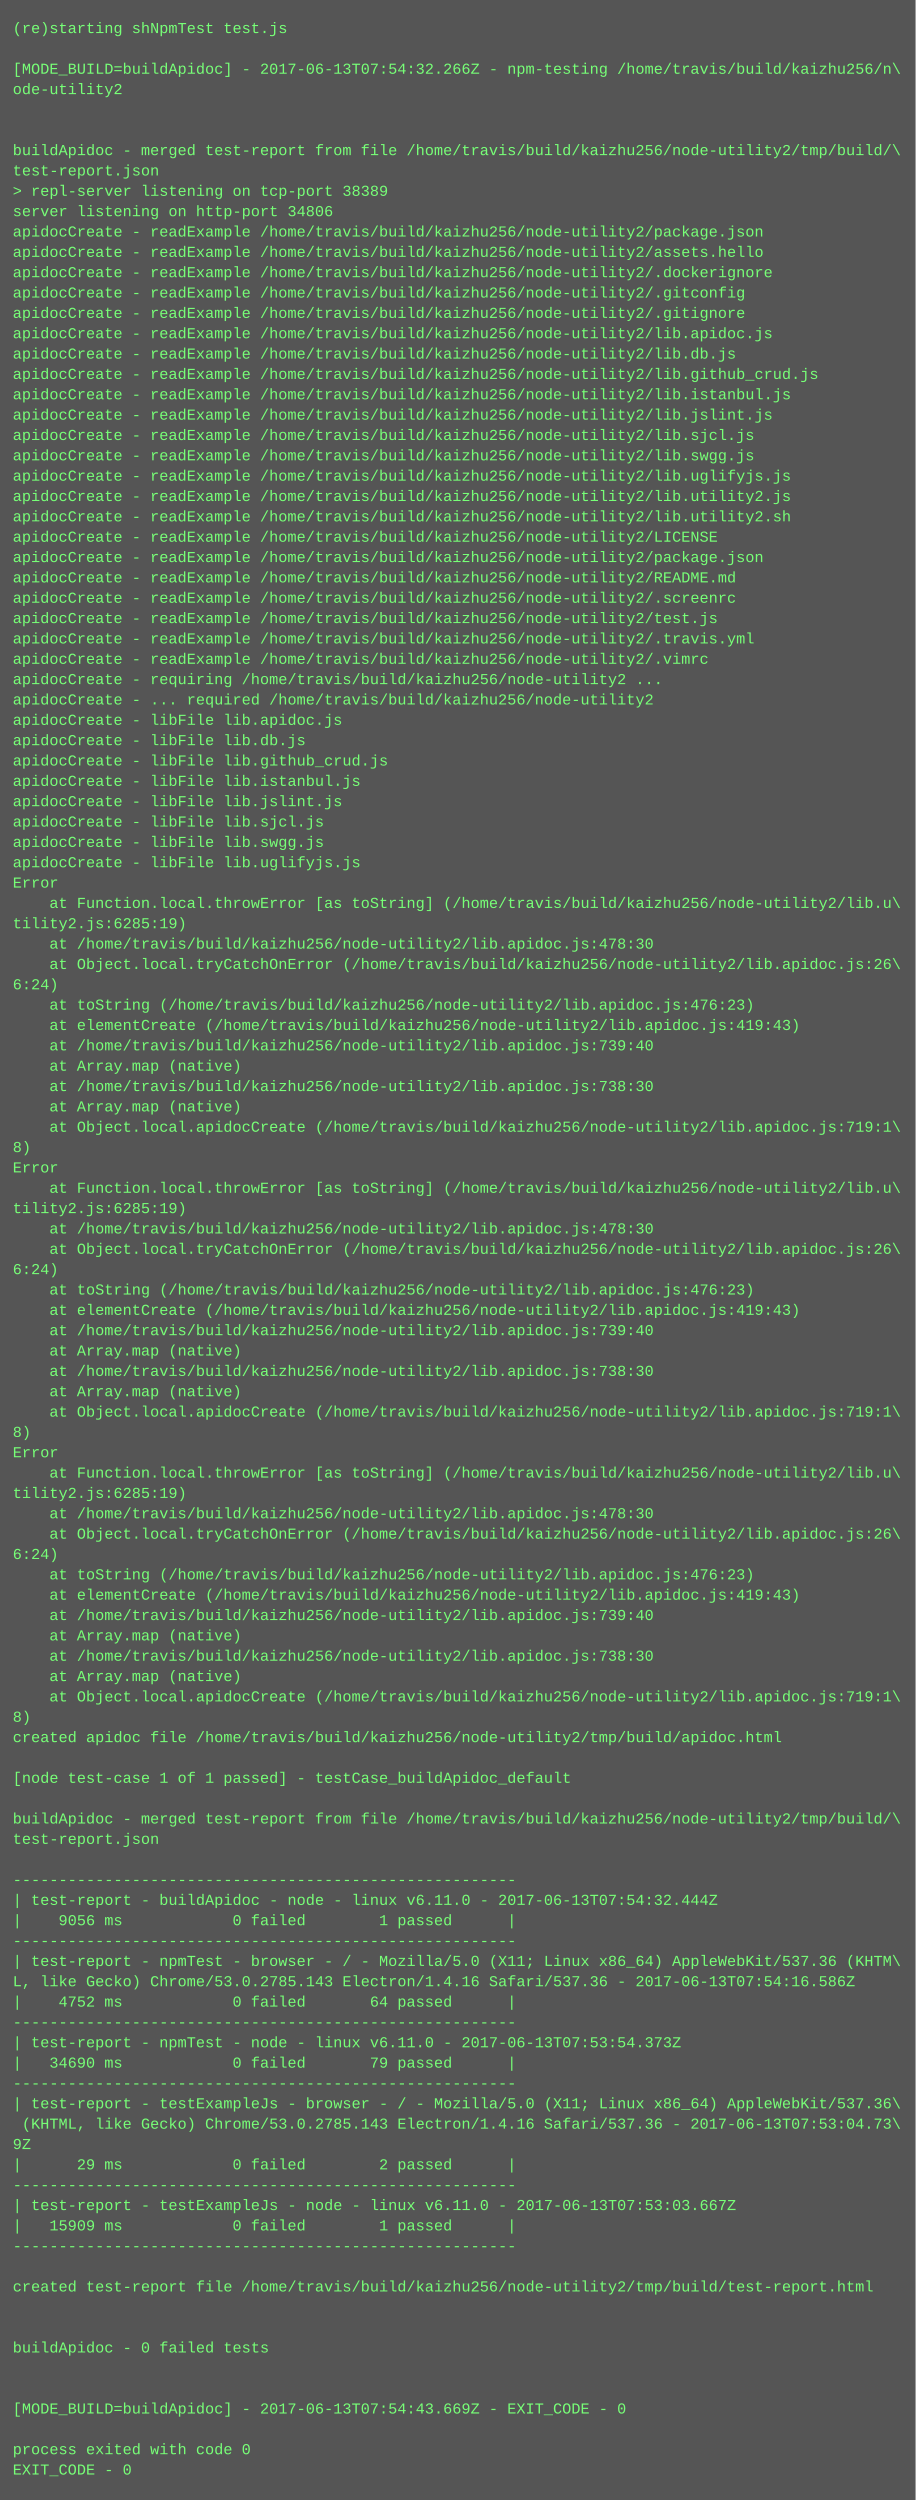
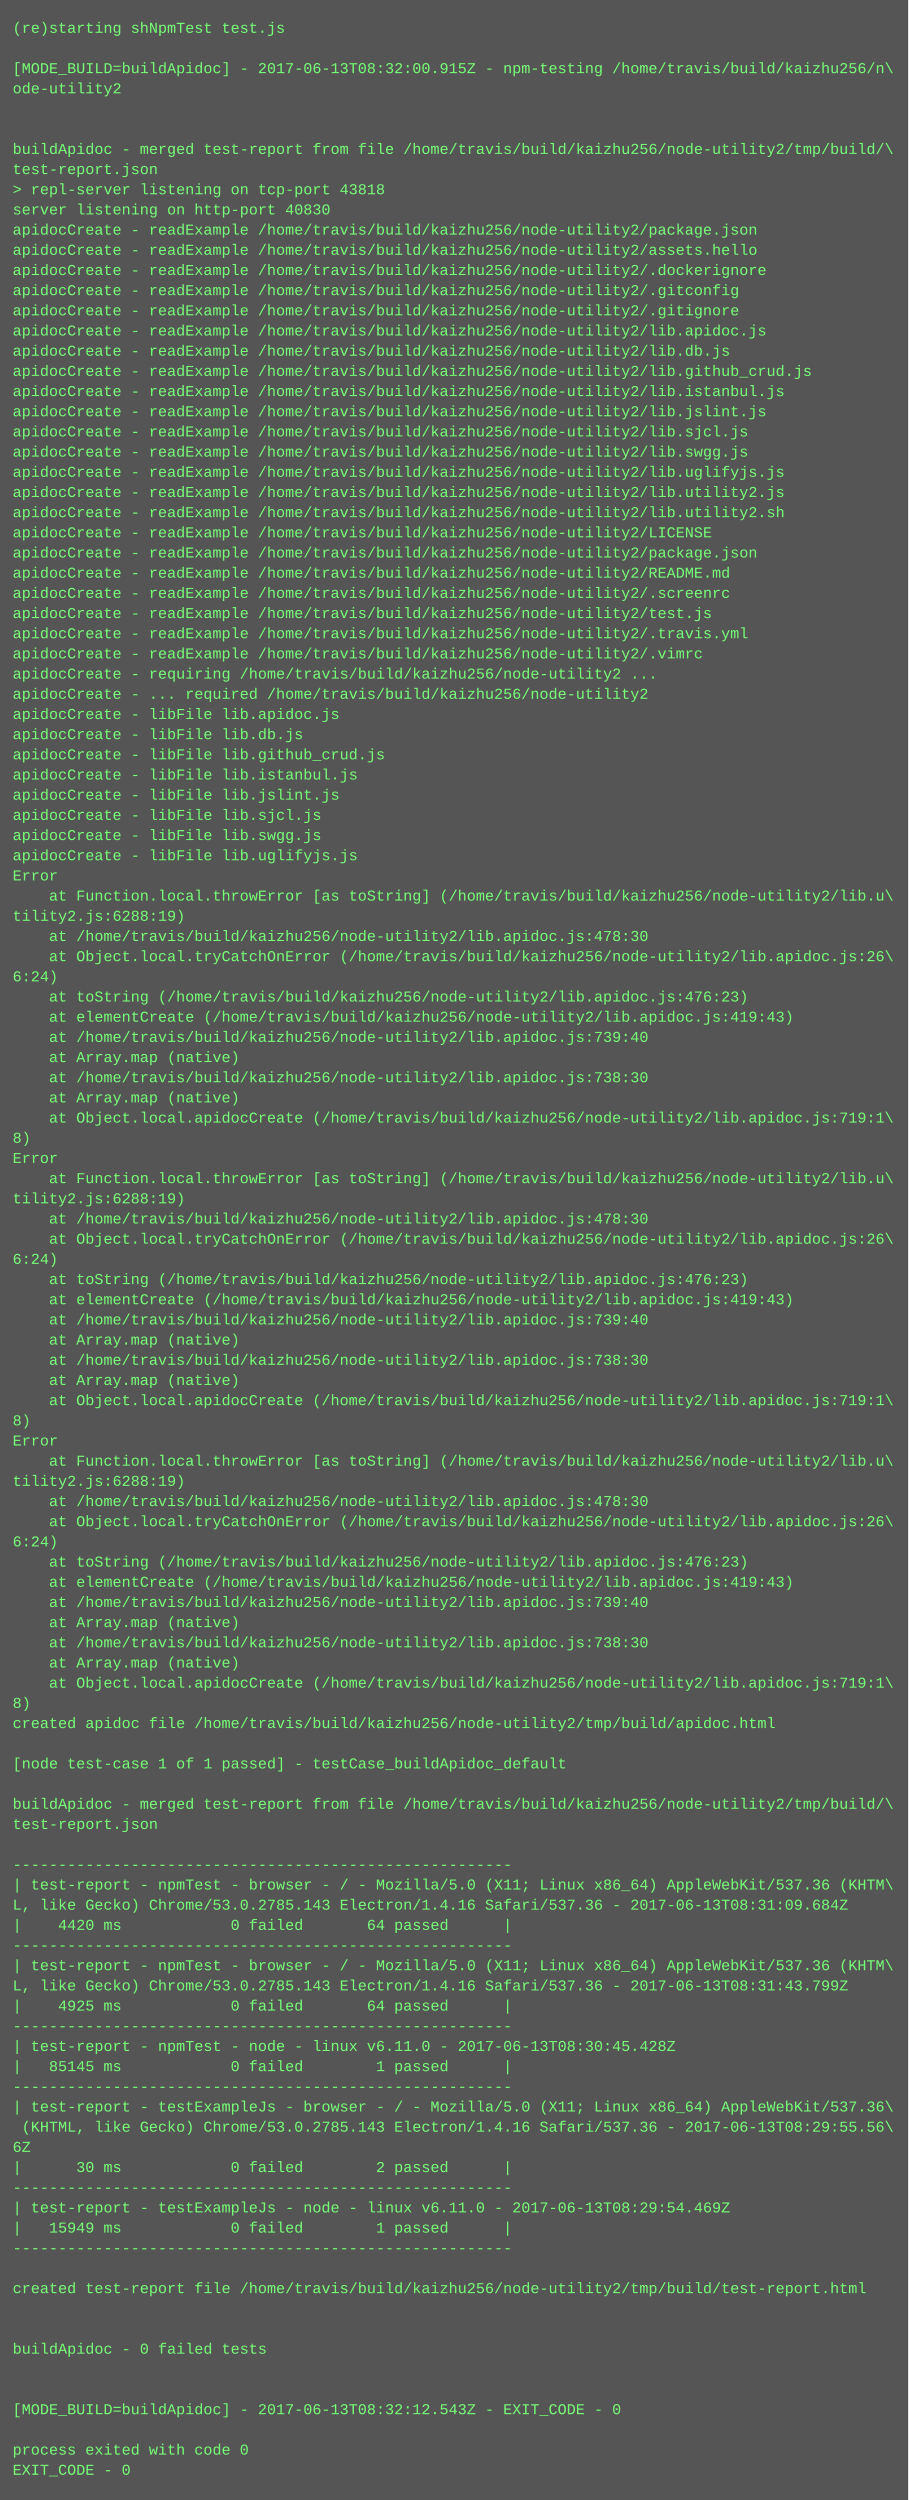
- <svg xmlns="http://www.w3.org/2000/svg" height="1966" width="720">
-   <rect height="1966" fill="#555" width="720" />
+ <svg xmlns="http://www.w3.org/2000/svg" height="1982" width="720">
+   <rect height="1982" fill="#555" width="720" />
  <text fill="#7f7" font-family="Courier New" font-size="12" xml:space="preserve">
    <tspan x="10" y="26">(re)starting shNpmTest test.js</tspan>
    <tspan x="10" y="42" />
-     <tspan x="10" y="58">[MODE_BUILD=buildApidoc] - 2017-06-13T07:54:32.266Z - npm-testing /home/travis/build/kaizhu256/n\</tspan>
+     <tspan x="10" y="58">[MODE_BUILD=buildApidoc] - 2017-06-13T08:32:00.915Z - npm-testing /home/travis/build/kaizhu256/n\</tspan>
    <tspan x="10" y="74">ode-utility2</tspan>
    <tspan x="10" y="90" />
    <tspan x="10" y="106" />
    <tspan x="10" y="122">buildApidoc - merged test-report from file /home/travis/build/kaizhu256/node-utility2/tmp/build/\</tspan>
    <tspan x="10" y="138">test-report.json</tspan>
-     <tspan x="10" y="154">&gt; repl-server listening on tcp-port 38389</tspan>
-     <tspan x="10" y="170">server listening on http-port 34806</tspan>
+     <tspan x="10" y="154">&gt; repl-server listening on tcp-port 43818</tspan>
+     <tspan x="10" y="170">server listening on http-port 40830</tspan>
    <tspan x="10" y="186">apidocCreate - readExample /home/travis/build/kaizhu256/node-utility2/package.json</tspan>
    <tspan x="10" y="202">apidocCreate - readExample /home/travis/build/kaizhu256/node-utility2/assets.hello</tspan>
    <tspan x="10" y="218">apidocCreate - readExample /home/travis/build/kaizhu256/node-utility2/.dockerignore</tspan>
    <tspan x="10" y="234">apidocCreate - readExample /home/travis/build/kaizhu256/node-utility2/.gitconfig</tspan>
    <tspan x="10" y="250">apidocCreate - readExample /home/travis/build/kaizhu256/node-utility2/.gitignore</tspan>
    <tspan x="10" y="266">apidocCreate - readExample /home/travis/build/kaizhu256/node-utility2/lib.apidoc.js</tspan>
    <tspan x="10" y="282">apidocCreate - readExample /home/travis/build/kaizhu256/node-utility2/lib.db.js</tspan>
    <tspan x="10" y="298">apidocCreate - readExample /home/travis/build/kaizhu256/node-utility2/lib.github_crud.js</tspan>
    <tspan x="10" y="314">apidocCreate - readExample /home/travis/build/kaizhu256/node-utility2/lib.istanbul.js</tspan>
    <tspan x="10" y="330">apidocCreate - readExample /home/travis/build/kaizhu256/node-utility2/lib.jslint.js</tspan>
    <tspan x="10" y="346">apidocCreate - readExample /home/travis/build/kaizhu256/node-utility2/lib.sjcl.js</tspan>
    <tspan x="10" y="362">apidocCreate - readExample /home/travis/build/kaizhu256/node-utility2/lib.swgg.js</tspan>
    <tspan x="10" y="378">apidocCreate - readExample /home/travis/build/kaizhu256/node-utility2/lib.uglifyjs.js</tspan>
    <tspan x="10" y="394">apidocCreate - readExample /home/travis/build/kaizhu256/node-utility2/lib.utility2.js</tspan>
    <tspan x="10" y="410">apidocCreate - readExample /home/travis/build/kaizhu256/node-utility2/lib.utility2.sh</tspan>
    <tspan x="10" y="426">apidocCreate - readExample /home/travis/build/kaizhu256/node-utility2/LICENSE</tspan>
    <tspan x="10" y="442">apidocCreate - readExample /home/travis/build/kaizhu256/node-utility2/package.json</tspan>
    <tspan x="10" y="458">apidocCreate - readExample /home/travis/build/kaizhu256/node-utility2/README.md</tspan>
    <tspan x="10" y="474">apidocCreate - readExample /home/travis/build/kaizhu256/node-utility2/.screenrc</tspan>
    <tspan x="10" y="490">apidocCreate - readExample /home/travis/build/kaizhu256/node-utility2/test.js</tspan>
    <tspan x="10" y="506">apidocCreate - readExample /home/travis/build/kaizhu256/node-utility2/.travis.yml</tspan>
    <tspan x="10" y="522">apidocCreate - readExample /home/travis/build/kaizhu256/node-utility2/.vimrc</tspan>
    <tspan x="10" y="538">apidocCreate - requiring /home/travis/build/kaizhu256/node-utility2 ...</tspan>
    <tspan x="10" y="554">apidocCreate - ... required /home/travis/build/kaizhu256/node-utility2</tspan>
    <tspan x="10" y="570">apidocCreate - libFile lib.apidoc.js</tspan>
    <tspan x="10" y="586">apidocCreate - libFile lib.db.js</tspan>
    <tspan x="10" y="602">apidocCreate - libFile lib.github_crud.js</tspan>
    <tspan x="10" y="618">apidocCreate - libFile lib.istanbul.js</tspan>
    <tspan x="10" y="634">apidocCreate - libFile lib.jslint.js</tspan>
    <tspan x="10" y="650">apidocCreate - libFile lib.sjcl.js</tspan>
    <tspan x="10" y="666">apidocCreate - libFile lib.swgg.js</tspan>
    <tspan x="10" y="682">apidocCreate - libFile lib.uglifyjs.js</tspan>
    <tspan x="10" y="698">Error</tspan>
    <tspan x="10" y="714">    at Function.local.throwError [as toString] (/home/travis/build/kaizhu256/node-utility2/lib.u\</tspan>
-     <tspan x="10" y="730">tility2.js:6285:19)</tspan>
+     <tspan x="10" y="730">tility2.js:6288:19)</tspan>
    <tspan x="10" y="746">    at /home/travis/build/kaizhu256/node-utility2/lib.apidoc.js:478:30</tspan>
    <tspan x="10" y="762">    at Object.local.tryCatchOnError (/home/travis/build/kaizhu256/node-utility2/lib.apidoc.js:26\</tspan>
    <tspan x="10" y="778">6:24)</tspan>
    <tspan x="10" y="794">    at toString (/home/travis/build/kaizhu256/node-utility2/lib.apidoc.js:476:23)</tspan>
    <tspan x="10" y="810">    at elementCreate (/home/travis/build/kaizhu256/node-utility2/lib.apidoc.js:419:43)</tspan>
    <tspan x="10" y="826">    at /home/travis/build/kaizhu256/node-utility2/lib.apidoc.js:739:40</tspan>
    <tspan x="10" y="842">    at Array.map (native)</tspan>
    <tspan x="10" y="858">    at /home/travis/build/kaizhu256/node-utility2/lib.apidoc.js:738:30</tspan>
    <tspan x="10" y="874">    at Array.map (native)</tspan>
    <tspan x="10" y="890">    at Object.local.apidocCreate (/home/travis/build/kaizhu256/node-utility2/lib.apidoc.js:719:1\</tspan>
    <tspan x="10" y="906">8)</tspan>
    <tspan x="10" y="922">Error</tspan>
    <tspan x="10" y="938">    at Function.local.throwError [as toString] (/home/travis/build/kaizhu256/node-utility2/lib.u\</tspan>
-     <tspan x="10" y="954">tility2.js:6285:19)</tspan>
+     <tspan x="10" y="954">tility2.js:6288:19)</tspan>
    <tspan x="10" y="970">    at /home/travis/build/kaizhu256/node-utility2/lib.apidoc.js:478:30</tspan>
    <tspan x="10" y="986">    at Object.local.tryCatchOnError (/home/travis/build/kaizhu256/node-utility2/lib.apidoc.js:26\</tspan>
    <tspan x="10" y="1002">6:24)</tspan>
    <tspan x="10" y="1018">    at toString (/home/travis/build/kaizhu256/node-utility2/lib.apidoc.js:476:23)</tspan>
    <tspan x="10" y="1034">    at elementCreate (/home/travis/build/kaizhu256/node-utility2/lib.apidoc.js:419:43)</tspan>
    <tspan x="10" y="1050">    at /home/travis/build/kaizhu256/node-utility2/lib.apidoc.js:739:40</tspan>
    <tspan x="10" y="1066">    at Array.map (native)</tspan>
    <tspan x="10" y="1082">    at /home/travis/build/kaizhu256/node-utility2/lib.apidoc.js:738:30</tspan>
    <tspan x="10" y="1098">    at Array.map (native)</tspan>
    <tspan x="10" y="1114">    at Object.local.apidocCreate (/home/travis/build/kaizhu256/node-utility2/lib.apidoc.js:719:1\</tspan>
    <tspan x="10" y="1130">8)</tspan>
    <tspan x="10" y="1146">Error</tspan>
    <tspan x="10" y="1162">    at Function.local.throwError [as toString] (/home/travis/build/kaizhu256/node-utility2/lib.u\</tspan>
-     <tspan x="10" y="1178">tility2.js:6285:19)</tspan>
+     <tspan x="10" y="1178">tility2.js:6288:19)</tspan>
    <tspan x="10" y="1194">    at /home/travis/build/kaizhu256/node-utility2/lib.apidoc.js:478:30</tspan>
    <tspan x="10" y="1210">    at Object.local.tryCatchOnError (/home/travis/build/kaizhu256/node-utility2/lib.apidoc.js:26\</tspan>
    <tspan x="10" y="1226">6:24)</tspan>
    <tspan x="10" y="1242">    at toString (/home/travis/build/kaizhu256/node-utility2/lib.apidoc.js:476:23)</tspan>
    <tspan x="10" y="1258">    at elementCreate (/home/travis/build/kaizhu256/node-utility2/lib.apidoc.js:419:43)</tspan>
    <tspan x="10" y="1274">    at /home/travis/build/kaizhu256/node-utility2/lib.apidoc.js:739:40</tspan>
    <tspan x="10" y="1290">    at Array.map (native)</tspan>
    <tspan x="10" y="1306">    at /home/travis/build/kaizhu256/node-utility2/lib.apidoc.js:738:30</tspan>
    <tspan x="10" y="1322">    at Array.map (native)</tspan>
    <tspan x="10" y="1338">    at Object.local.apidocCreate (/home/travis/build/kaizhu256/node-utility2/lib.apidoc.js:719:1\</tspan>
    <tspan x="10" y="1354">8)</tspan>
    <tspan x="10" y="1370">created apidoc file /home/travis/build/kaizhu256/node-utility2/tmp/build/apidoc.html</tspan>
    <tspan x="10" y="1386" />
    <tspan x="10" y="1402">[node test-case 1 of 1 passed] - testCase_buildApidoc_default</tspan>
    <tspan x="10" y="1418" />
    <tspan x="10" y="1434">buildApidoc - merged test-report from file /home/travis/build/kaizhu256/node-utility2/tmp/build/\</tspan>
    <tspan x="10" y="1450">test-report.json</tspan>
    <tspan x="10" y="1466" />
    <tspan x="10" y="1482">-------------------------------------------------------</tspan>
-     <tspan x="10" y="1498">| test-report - buildApidoc - node - linux v6.11.0 - 2017-06-13T07:54:32.444Z</tspan>
-     <tspan x="10" y="1514">|    9056 ms            0 failed        1 passed      |</tspan>
-     <tspan x="10" y="1530">-------------------------------------------------------</tspan>
-     <tspan x="10" y="1546">| test-report - npmTest - browser - / - Mozilla/5.0 (X11; Linux x86_64) AppleWebKit/537.36 (KHTM\</tspan>
-     <tspan x="10" y="1562">L, like Gecko) Chrome/53.0.2785.143 Electron/1.4.16 Safari/537.36 - 2017-06-13T07:54:16.586Z</tspan>
-     <tspan x="10" y="1578">|    4752 ms            0 failed       64 passed      |</tspan>
-     <tspan x="10" y="1594">-------------------------------------------------------</tspan>
-     <tspan x="10" y="1610">| test-report - npmTest - node - linux v6.11.0 - 2017-06-13T07:53:54.373Z</tspan>
-     <tspan x="10" y="1626">|   34690 ms            0 failed       79 passed      |</tspan>
-     <tspan x="10" y="1642">-------------------------------------------------------</tspan>
-     <tspan x="10" y="1658">| test-report - testExampleJs - browser - / - Mozilla/5.0 (X11; Linux x86_64) AppleWebKit/537.36\</tspan>
-     <tspan x="10" y="1674"> (KHTML, like Gecko) Chrome/53.0.2785.143 Electron/1.4.16 Safari/537.36 - 2017-06-13T07:53:04.73\</tspan>
-     <tspan x="10" y="1690">9Z</tspan>
-     <tspan x="10" y="1706">|      29 ms            0 failed        2 passed      |</tspan>
-     <tspan x="10" y="1722">-------------------------------------------------------</tspan>
-     <tspan x="10" y="1738">| test-report - testExampleJs - node - linux v6.11.0 - 2017-06-13T07:53:03.667Z</tspan>
-     <tspan x="10" y="1754">|   15909 ms            0 failed        1 passed      |</tspan>
-     <tspan x="10" y="1770">-------------------------------------------------------</tspan>
-     <tspan x="10" y="1786" />
-     <tspan x="10" y="1802">created test-report file /home/travis/build/kaizhu256/node-utility2/tmp/build/test-report.html</tspan>
-     <tspan x="10" y="1818" />
+     <tspan x="10" y="1498">| test-report - npmTest - browser - / - Mozilla/5.0 (X11; Linux x86_64) AppleWebKit/537.36 (KHTM\</tspan>
+     <tspan x="10" y="1514">L, like Gecko) Chrome/53.0.2785.143 Electron/1.4.16 Safari/537.36 - 2017-06-13T08:31:09.684Z</tspan>
+     <tspan x="10" y="1530">|    4420 ms            0 failed       64 passed      |</tspan>
+     <tspan x="10" y="1546">-------------------------------------------------------</tspan>
+     <tspan x="10" y="1562">| test-report - npmTest - browser - / - Mozilla/5.0 (X11; Linux x86_64) AppleWebKit/537.36 (KHTM\</tspan>
+     <tspan x="10" y="1578">L, like Gecko) Chrome/53.0.2785.143 Electron/1.4.16 Safari/537.36 - 2017-06-13T08:31:43.799Z</tspan>
+     <tspan x="10" y="1594">|    4925 ms            0 failed       64 passed      |</tspan>
+     <tspan x="10" y="1610">-------------------------------------------------------</tspan>
+     <tspan x="10" y="1626">| test-report - npmTest - node - linux v6.11.0 - 2017-06-13T08:30:45.428Z</tspan>
+     <tspan x="10" y="1642">|   85145 ms            0 failed        1 passed      |</tspan>
+     <tspan x="10" y="1658">-------------------------------------------------------</tspan>
+     <tspan x="10" y="1674">| test-report - testExampleJs - browser - / - Mozilla/5.0 (X11; Linux x86_64) AppleWebKit/537.36\</tspan>
+     <tspan x="10" y="1690"> (KHTML, like Gecko) Chrome/53.0.2785.143 Electron/1.4.16 Safari/537.36 - 2017-06-13T08:29:55.56\</tspan>
+     <tspan x="10" y="1706">6Z</tspan>
+     <tspan x="10" y="1722">|      30 ms            0 failed        2 passed      |</tspan>
+     <tspan x="10" y="1738">-------------------------------------------------------</tspan>
+     <tspan x="10" y="1754">| test-report - testExampleJs - node - linux v6.11.0 - 2017-06-13T08:29:54.469Z</tspan>
+     <tspan x="10" y="1770">|   15949 ms            0 failed        1 passed      |</tspan>
+     <tspan x="10" y="1786">-------------------------------------------------------</tspan>
+     <tspan x="10" y="1802" />
+     <tspan x="10" y="1818">created test-report file /home/travis/build/kaizhu256/node-utility2/tmp/build/test-report.html</tspan>
    <tspan x="10" y="1834" />
-     <tspan x="10" y="1850">buildApidoc - 0 failed tests</tspan>
-     <tspan x="10" y="1866" />
+     <tspan x="10" y="1850" />
+     <tspan x="10" y="1866">buildApidoc - 0 failed tests</tspan>
    <tspan x="10" y="1882" />
-     <tspan x="10" y="1898">[MODE_BUILD=buildApidoc] - 2017-06-13T07:54:43.669Z - EXIT_CODE - 0</tspan>
-     <tspan x="10" y="1914" />
-     <tspan x="10" y="1930">process exited with code 0</tspan>
-     <tspan x="10" y="1946">EXIT_CODE - 0</tspan>
+     <tspan x="10" y="1898" />
+     <tspan x="10" y="1914">[MODE_BUILD=buildApidoc] - 2017-06-13T08:32:12.543Z - EXIT_CODE - 0</tspan>
+     <tspan x="10" y="1930" />
+     <tspan x="10" y="1946">process exited with code 0</tspan>
+     <tspan x="10" y="1962">EXIT_CODE - 0</tspan>
  </text>
</svg>
